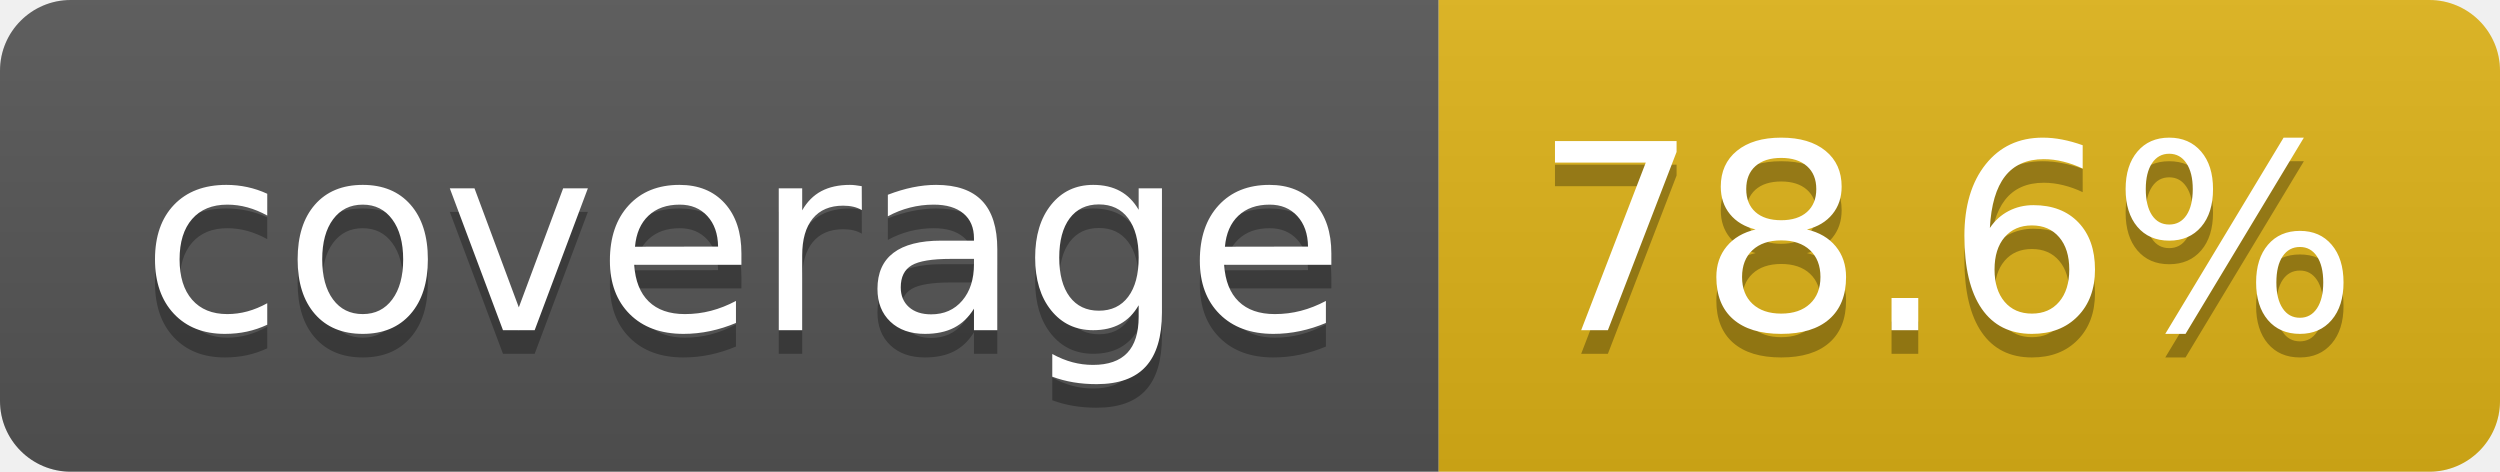
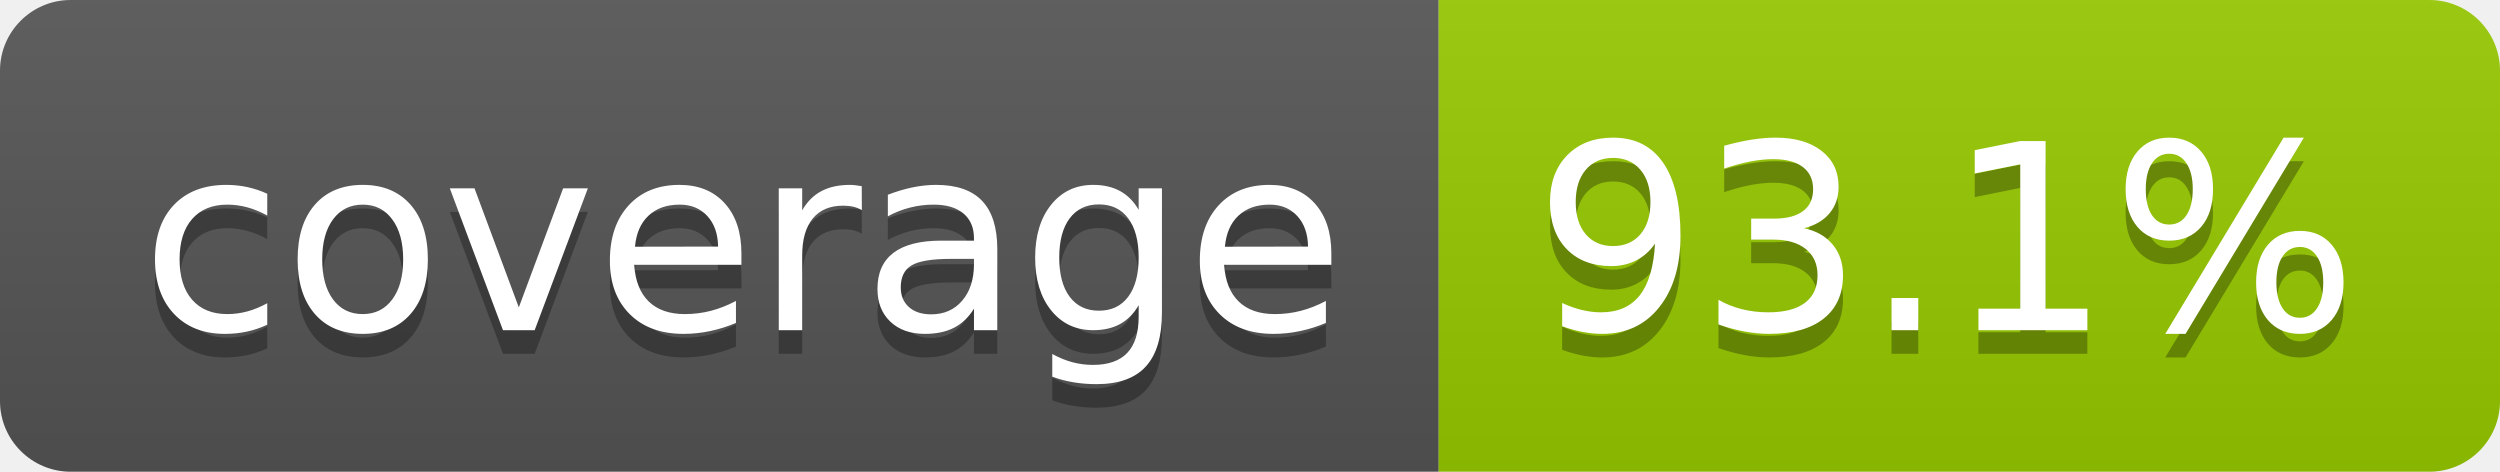
- <svg xmlns="http://www.w3.org/2000/svg" width="106" height="20" role="img" aria-label="coverage: 78.6%">
+ <svg xmlns="http://www.w3.org/2000/svg" width="106" height="20" role="img" aria-label="coverage: 93.1%">
  <linearGradient id="s" x2="0" y2="100%">
    <stop offset="0" stop-color="#bbb" stop-opacity=".1" />
    <stop offset="1" stop-opacity=".1" />
  </linearGradient>
  <clipPath id="r">
    <rect width="106" height="20" rx="3" fill="#fff" />
  </clipPath>
  <g clip-path="url(#r)">
    <rect width="61" height="20" fill="#555" />
-     <rect x="61" width="45" height="20" fill="#dfb317" />
+     <rect x="61" width="45" height="20" fill="#97ca00" />
    <rect width="106" height="20" fill="url(#s)" />
  </g>
  <g fill="#fff" text-anchor="middle" font-family="Verdana,Geneva,DejaVu Sans,sans-serif" text-rendering="geometricPrecision" font-size="110">
    <text aria-hidden="true" x="315" y="150" fill="#010101" fill-opacity=".3" transform="scale(.1)" textLength="510">coverage</text>
    <text x="315" y="140" transform="scale(.1)" fill="#fff" textLength="510">coverage</text>
-     <text aria-hidden="true" x="825" y="150" fill="#010101" fill-opacity=".3" transform="scale(.1)" textLength="350">78.6%</text>
-     <text x="825" y="140" transform="scale(.1)" fill="#fff" textLength="350">78.6%</text>
+     <text aria-hidden="true" x="825" y="150" fill="#010101" fill-opacity=".3" transform="scale(.1)" textLength="350">93.1%</text>
+     <text x="825" y="140" transform="scale(.1)" fill="#fff" textLength="350">93.1%</text>
  </g>
</svg>
